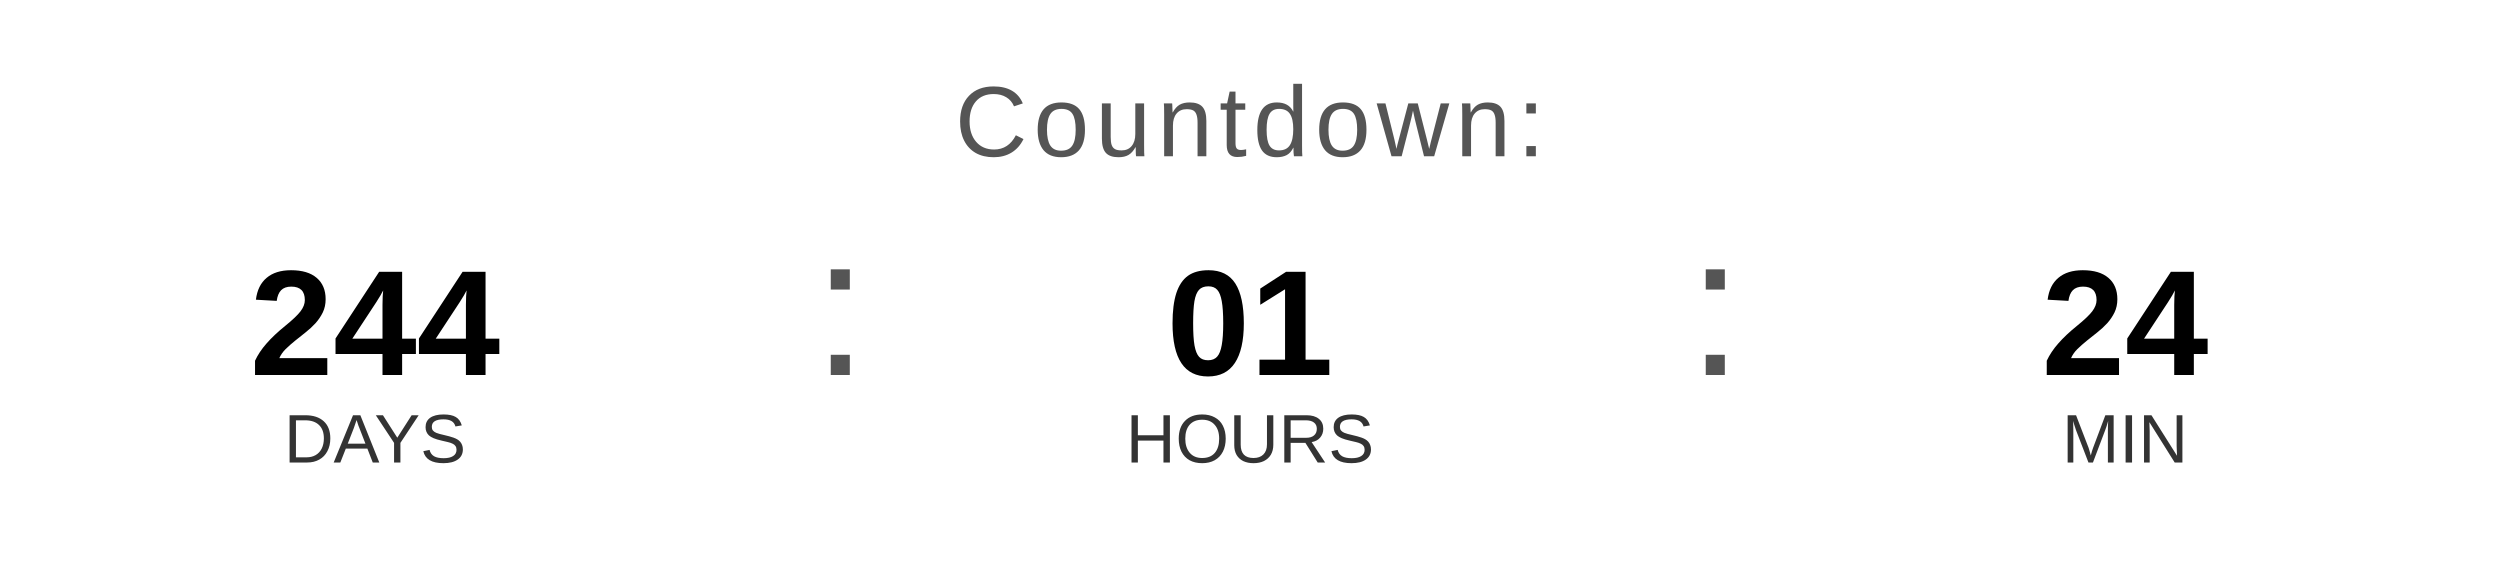
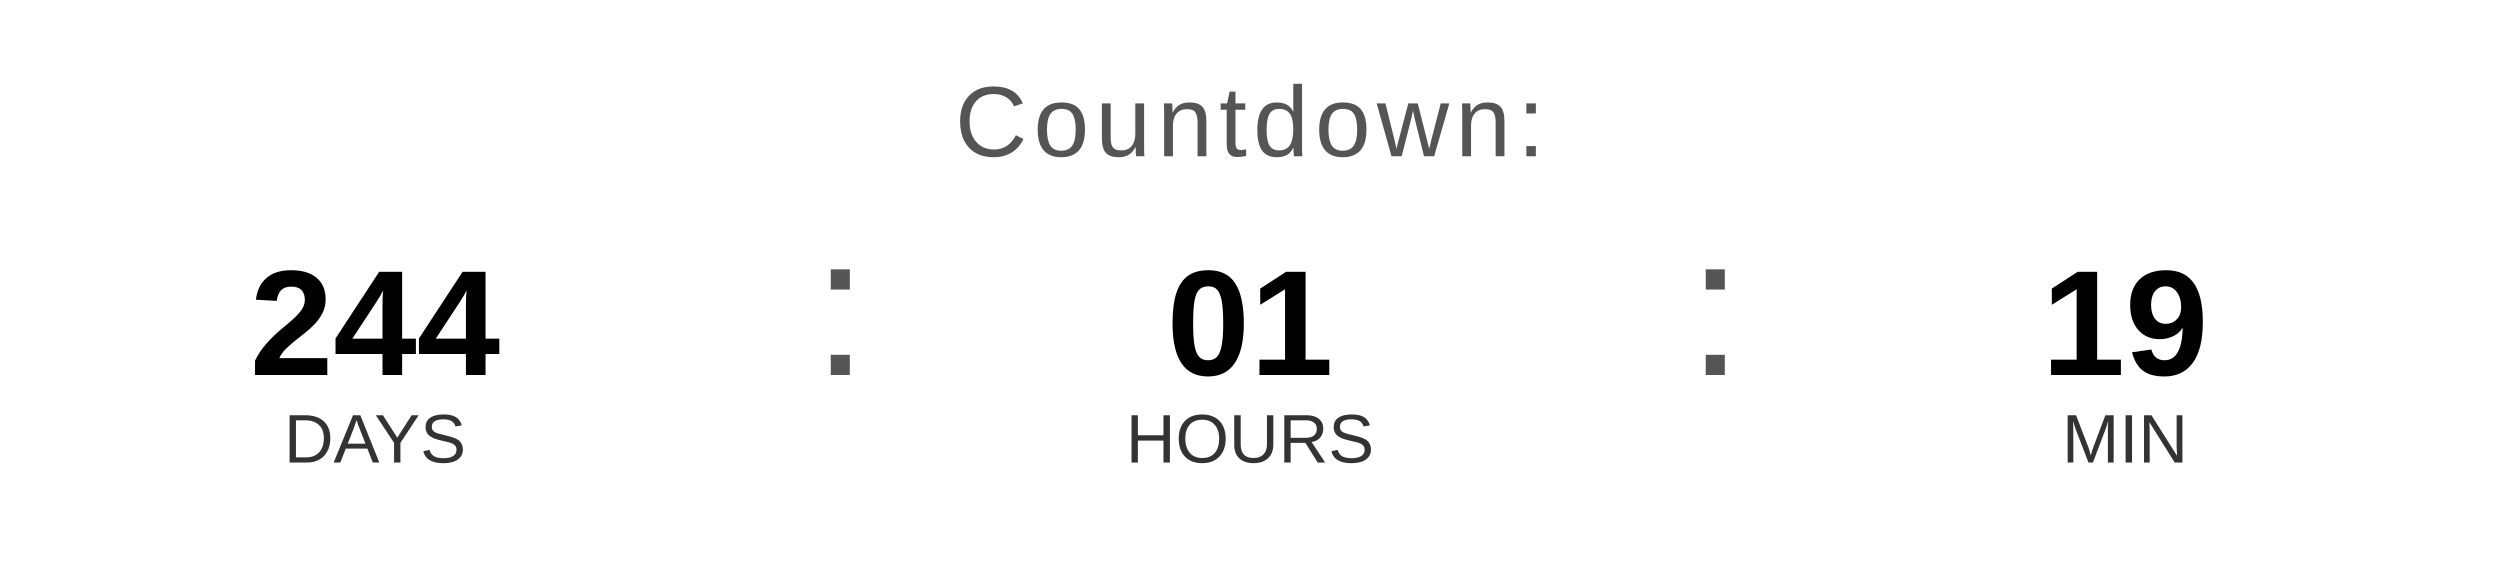
<svg xmlns="http://www.w3.org/2000/svg" width="400" height="90" viewBox="0 0 400 90">
  <text x="200" y="25" font-family="Arial, Helvetica, sans-serif" font-size="16" fill="#555555" text-anchor="middle" letter-spacing="1">
    Countdown:
  </text>
  <text x="60" y="60" font-family="Arial, Helvetica, sans-serif" font-size="24" font-weight="bold" fill="#000000" text-anchor="middle">244</text>
  <text x="60" y="74" font-family="Arial, Helvetica, sans-serif" font-size="11" fill="#333333" text-anchor="middle">DAYS</text>
  <text x="130" y="60" font-family="Arial, sans-serif" font-size="32" fill="#555555">:</text>
  <text x="200" y="60" font-family="Arial, Helvetica, sans-serif" font-size="24" font-weight="bold" fill="#000000" text-anchor="middle">01</text>
  <text x="200" y="74" font-family="Arial, Helvetica, sans-serif" font-size="11" fill="#333333" text-anchor="middle">HOURS</text>
  <text x="270" y="60" font-family="Arial, sans-serif" font-size="32" fill="#555555">:</text>
-   <text x="340" y="60" font-family="Arial, Helvetica, sans-serif" font-size="24" font-weight="bold" fill="#000000" text-anchor="middle">24</text>
+   <text x="340" y="60" font-family="Arial, Helvetica, sans-serif" font-size="24" font-weight="bold" fill="#000000" text-anchor="middle">19</text>
  <text x="340" y="74" font-family="Arial, Helvetica, sans-serif" font-size="11" fill="#333333" text-anchor="middle">MIN</text>
</svg>
